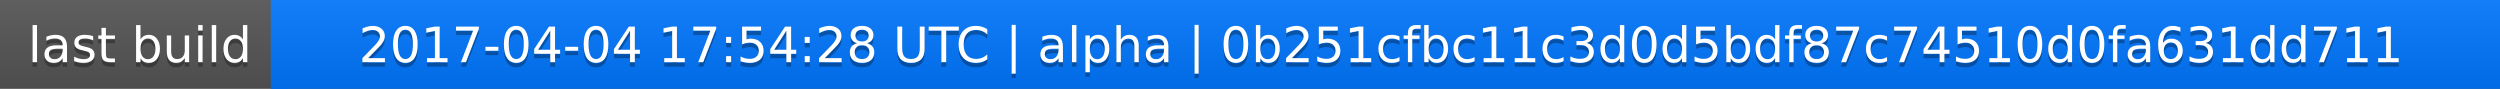
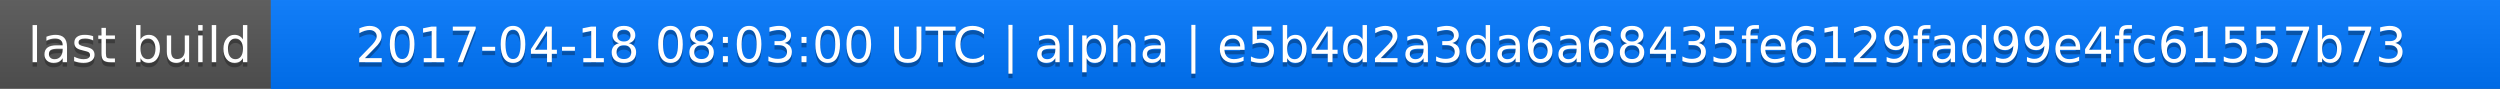
<svg xmlns="http://www.w3.org/2000/svg" width="563" height="20">
  <linearGradient id="a" x2="0" y2="100%">
    <stop offset="0" stop-color="#bbb" stop-opacity=".1" />
    <stop offset="1" stop-opacity=".1" />
  </linearGradient>
  <rect rx="0" width="563" height="20" fill="#555" />
  <rect rx="0" x="61" width="502" height="20" fill="#07f" />
  <path fill="#07f" d="M61 0h4v20h-4z" />
  <rect rx="0" width="563" height="20" fill="url(#a)" />
  <g fill="#fff" text-anchor="middle" font-family="DejaVu Sans,Verdana,Geneva,sans-serif" font-size="11">
    <text x="31.5" y="15" fill="#010101" fill-opacity=".3">last build</text>
    <text x="31.5" y="14">last build</text>
-     <text x="311" y="15" fill="#010101" fill-opacity=".3">2017-04-04 17:54:28 UTC | alpha | 0b251cfbc11c3d0d5bdf87c74510d0fa631dd711</text>
-     <text x="311" y="14">2017-04-04 17:54:28 UTC | alpha | 0b251cfbc11c3d0d5bdf87c74510d0fa631dd711</text>
+     <text x="311" y="15" fill="#010101" fill-opacity=".3">2017-04-18 08:03:00 UTC | alpha | e5b4d2a3da6a68435fe6129fad99e4fc61557b73</text>
+     <text x="311" y="14">2017-04-18 08:03:00 UTC | alpha | e5b4d2a3da6a68435fe6129fad99e4fc61557b73</text>
  </g>
</svg>
